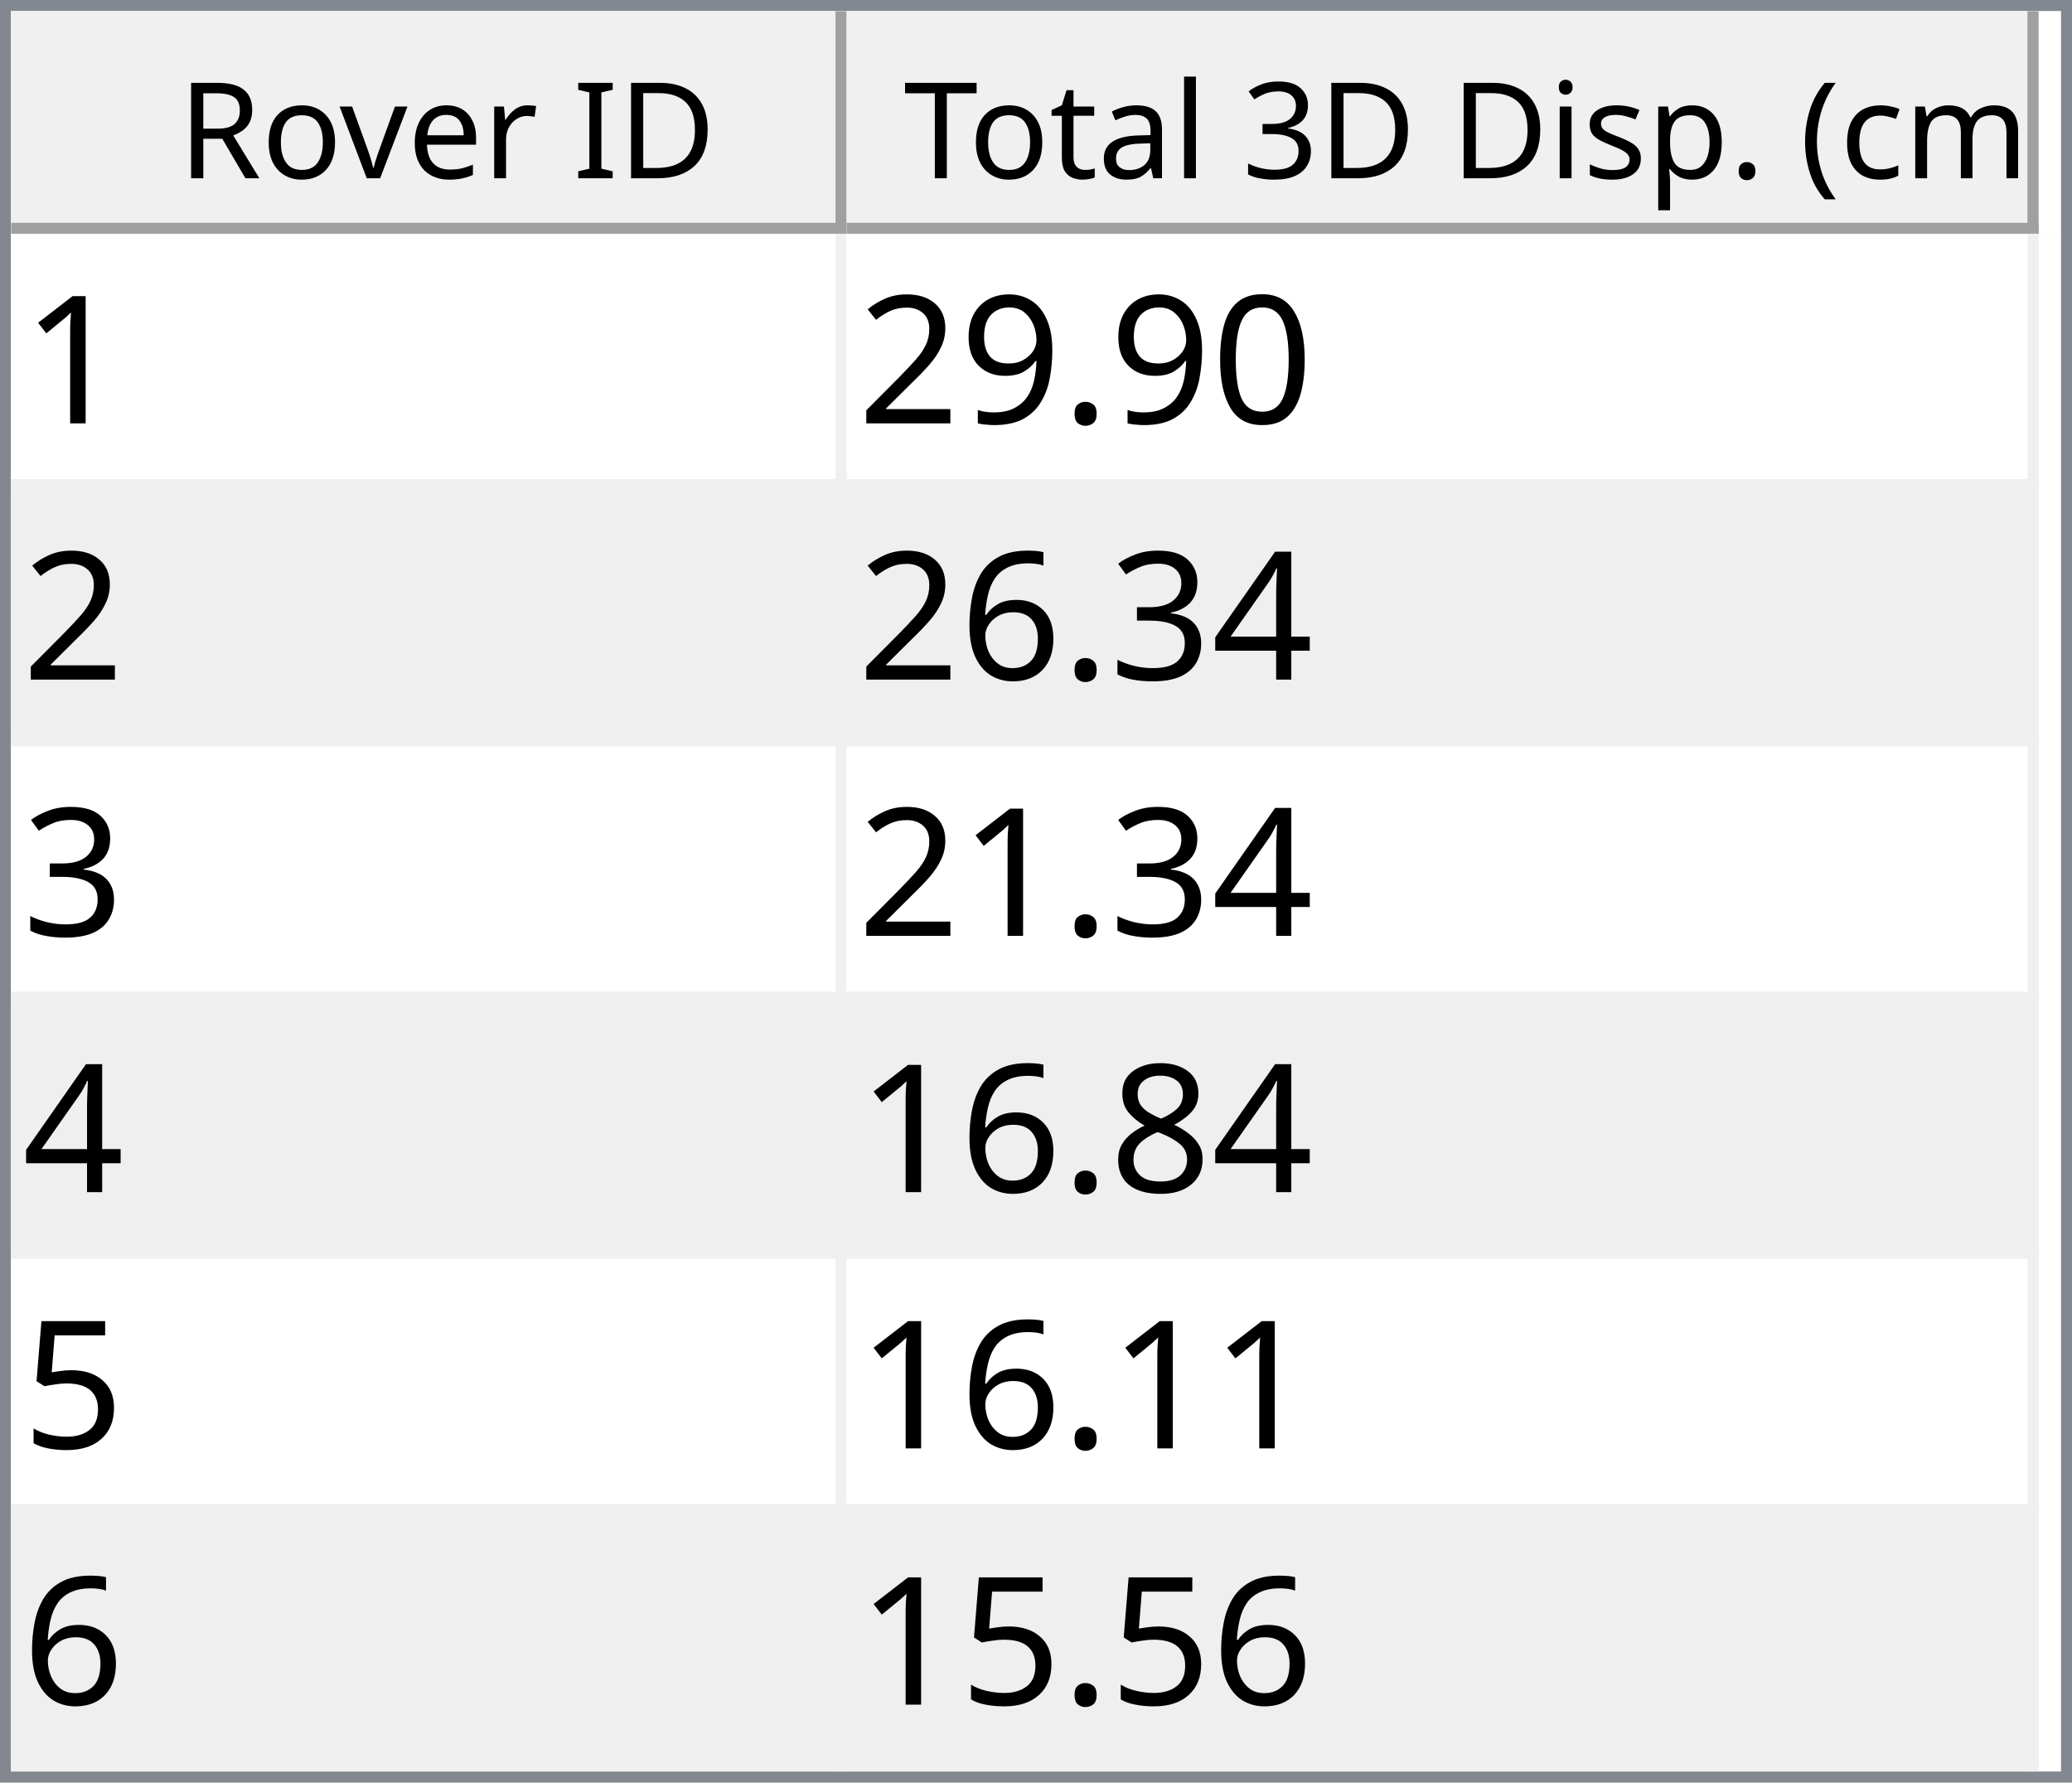
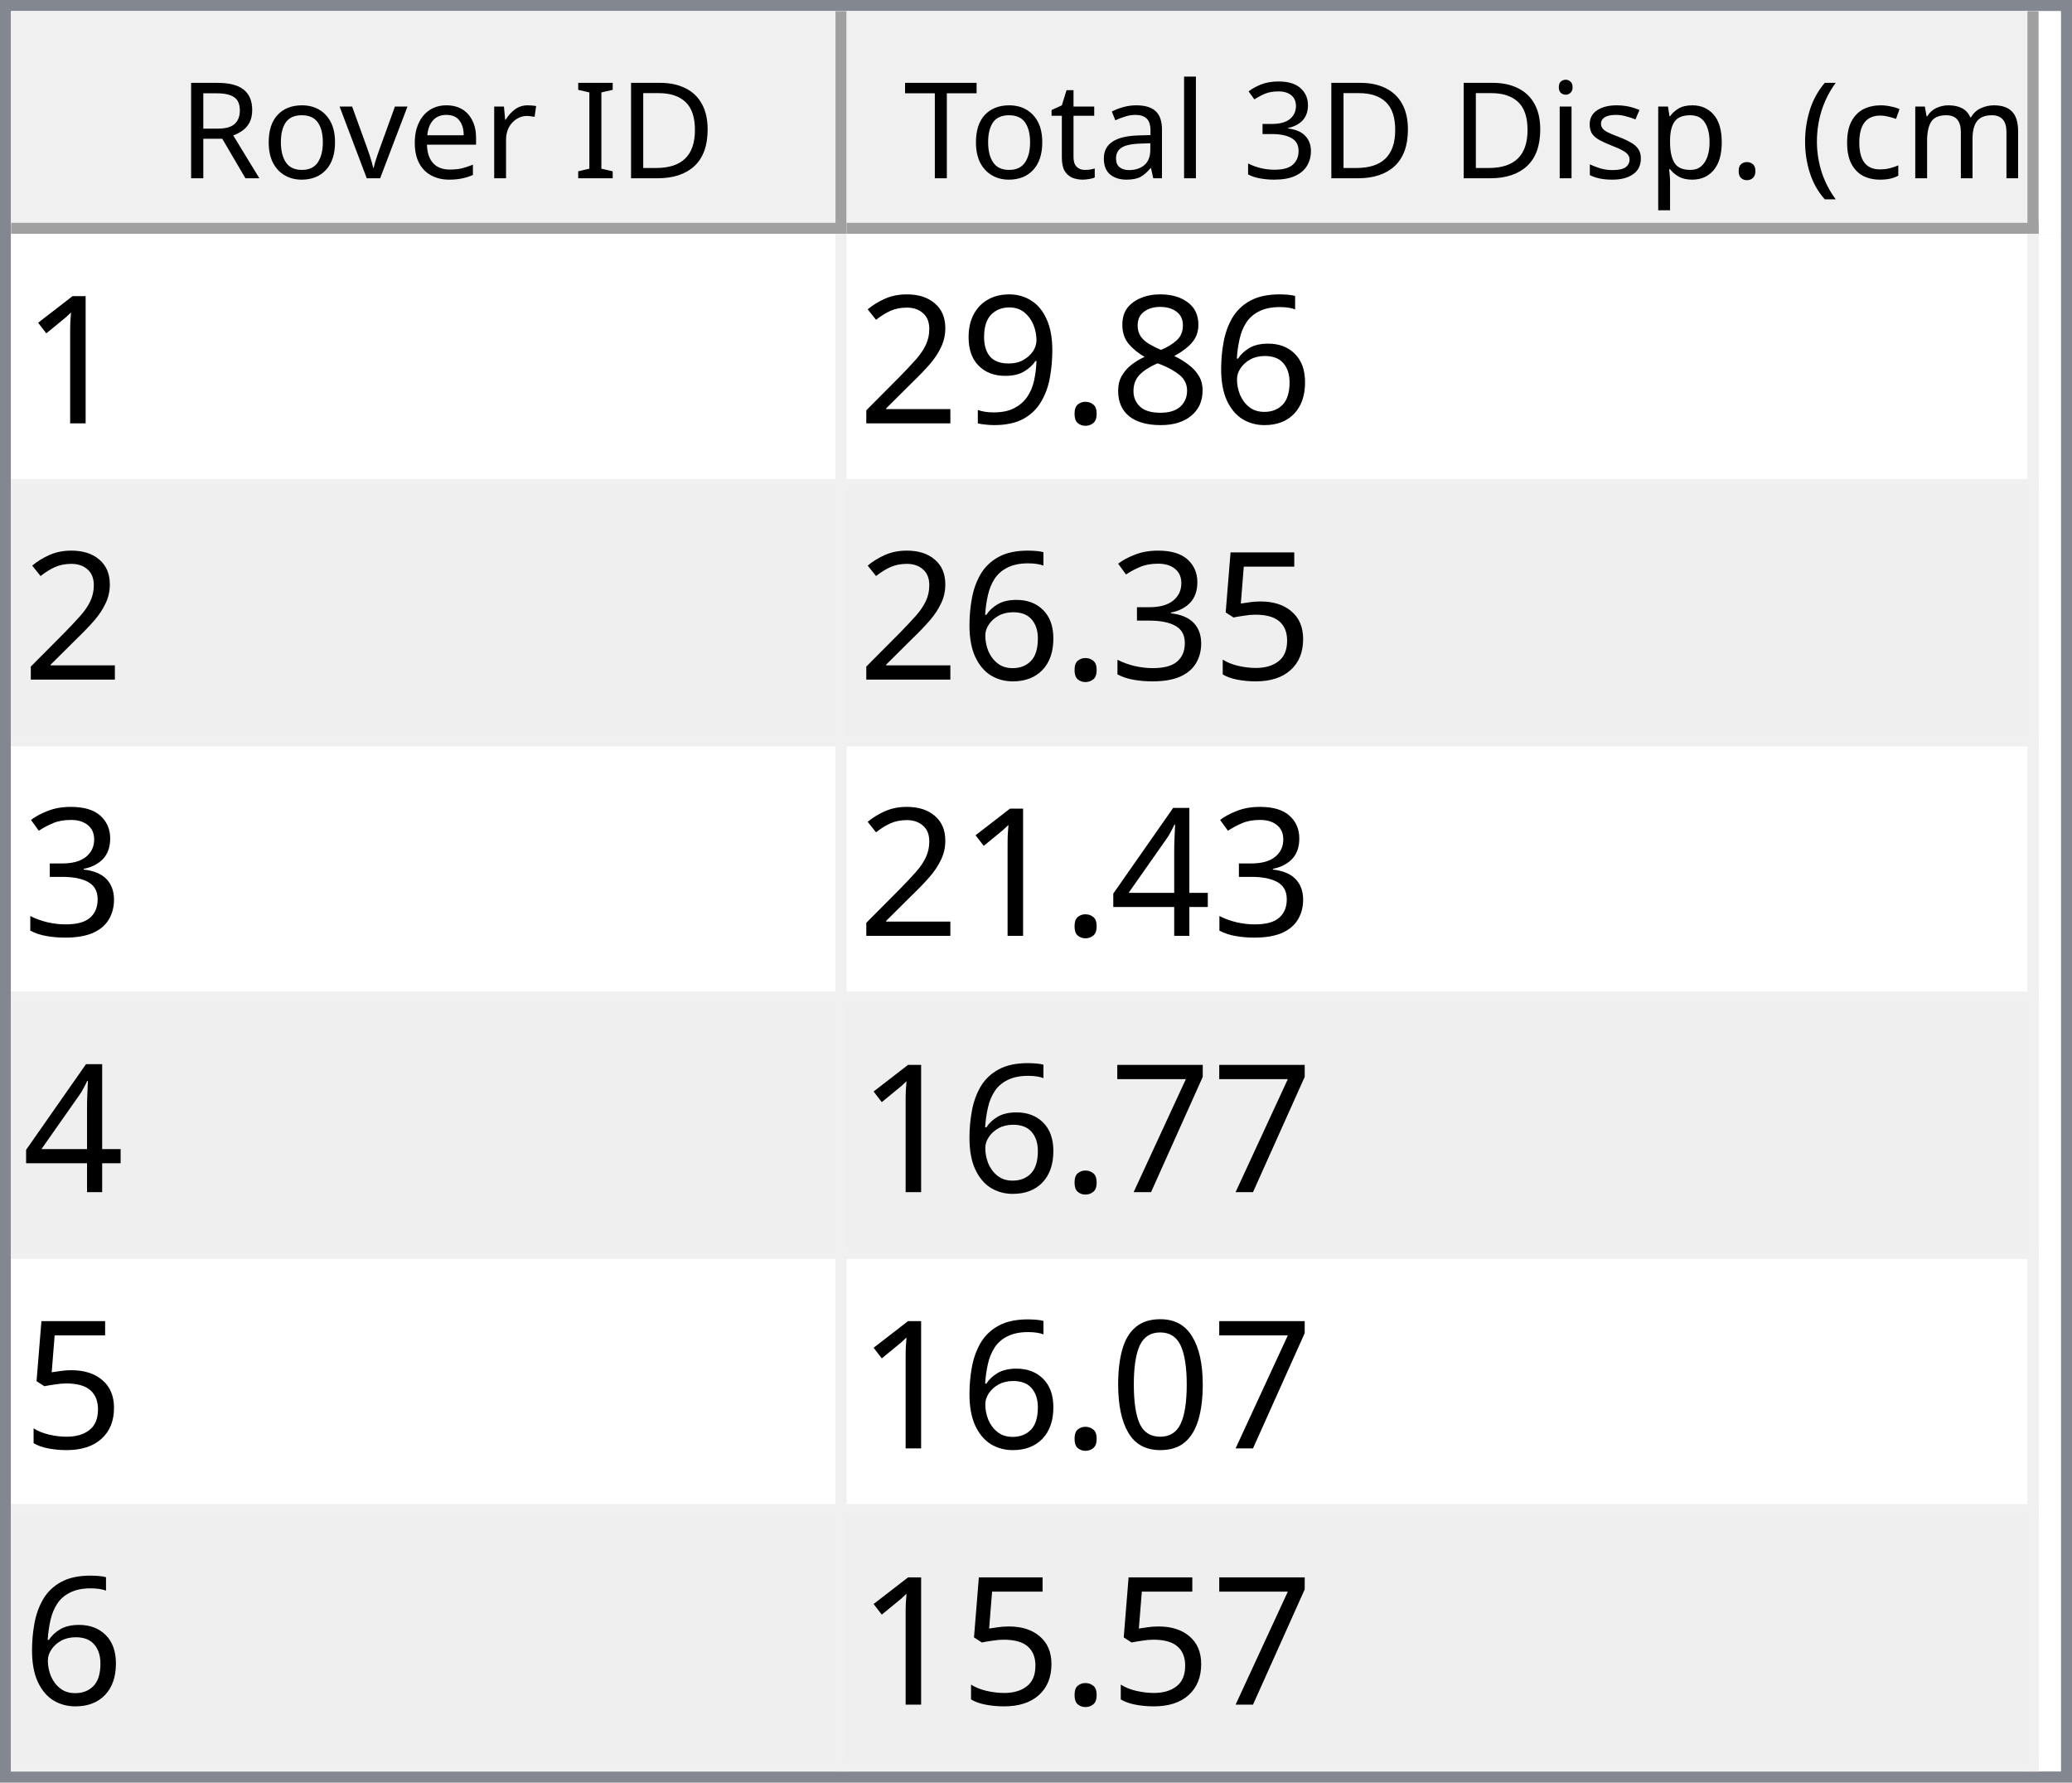
<svg xmlns="http://www.w3.org/2000/svg" style="fill-opacity:1; color-rendering:auto; color-interpolation:auto; text-rendering:auto; stroke:black; stroke-linecap:square; stroke-miterlimit:10; shape-rendering:auto; stroke-opacity:1; fill:black; stroke-dasharray:none; font-weight:normal; stroke-width:1; font-family:'Dialog'; font-style:normal; stroke-linejoin:miter; font-size:12px; stroke-dashoffset:0; image-rendering:auto;" width="186" height="160">
  <defs id="genericDefs" />
  <g>
    <defs id="defs1">
      <clipPath clipPathUnits="userSpaceOnUse" id="clipPath1">
        <path d="M0 0 L186 0 L186 160 L0 160 L0 0 Z" />
      </clipPath>
      <clipPath clipPathUnits="userSpaceOnUse" id="clipPath2">
        <path d="M0 0 L0 160 L186 160 L186 0 Z" />
      </clipPath>
      <clipPath clipPathUnits="userSpaceOnUse" id="clipPath3">
        <path d="M0 0 L0 20 L184 20 L184 0 Z" />
      </clipPath>
      <clipPath clipPathUnits="userSpaceOnUse" id="clipPath4">
        <path d="M0 0 L0 20 L75 20 L75 0 Z" />
      </clipPath>
      <clipPath clipPathUnits="userSpaceOnUse" id="clipPath5">
        <path d="M1 1 L1 19 L74 19 L74 1 Z" />
      </clipPath>
      <clipPath clipPathUnits="userSpaceOnUse" id="clipPath6">
        <path d="M0 0 L0 18 L73 18 L73 0 Z" />
      </clipPath>
      <clipPath clipPathUnits="userSpaceOnUse" id="clipPath7">
        <path d="M-0.5 -0.5 L-0.5 19.5 L74.5 19.5 L74.5 -0.5 Z" />
      </clipPath>
      <clipPath clipPathUnits="userSpaceOnUse" id="clipPath8">
        <path d="M0 0 L0 20 L107 20 L107 0 Z" />
      </clipPath>
      <clipPath clipPathUnits="userSpaceOnUse" id="clipPath9">
        <path d="M1 1 L1 19 L106 19 L106 1 Z" />
      </clipPath>
      <clipPath clipPathUnits="userSpaceOnUse" id="clipPath10">
        <path d="M0 0 L0 18 L105 18 L105 0 Z" />
      </clipPath>
      <clipPath clipPathUnits="userSpaceOnUse" id="clipPath11">
        <path d="M-0.5 -0.5 L-0.5 19.5 L106.5 19.5 L106.5 -0.5 Z" />
      </clipPath>
      <clipPath clipPathUnits="userSpaceOnUse" id="clipPath12">
        <path d="M0 0 L0 138 L184 138 L184 0 Z" />
      </clipPath>
      <clipPath clipPathUnits="userSpaceOnUse" id="clipPath13">
        <path d="M0 0 L0 138 L182 138 L182 0 Z" />
      </clipPath>
      <clipPath clipPathUnits="userSpaceOnUse" id="clipPath14">
        <path d="M-0.5 -0.5 L-0.5 137.5 L181.5 137.5 L181.5 -0.5 Z" />
      </clipPath>
      <clipPath clipPathUnits="userSpaceOnUse" id="clipPath15">
        <path d="M0 0 L0 22 L74 22 L74 0 Z" />
      </clipPath>
      <clipPath clipPathUnits="userSpaceOnUse" id="clipPath16">
        <path d="M0 0 L0 22 L106 22 L106 0 Z" />
      </clipPath>
      <font horiz-adv-x="64.551" id="font1">
        <font-face ascent="107.91" descent="25.098" units-per-em="100" style="font-style:normal; font-family:Segoe UI; font-weight:normal;" />
        <missing-glyph horiz-adv-x="64.551" d="M8.109 0 L8.109 68.266 L56.453 68.266 L56.453 0 L8.109 0 ZM15.328 7.234 L49.219 7.234 L49.219 61.031 L15.328 61.031 L15.328 7.234 Z" />
        <glyph unicode="D" horiz-adv-x="70.117" d="M9.188 0 L9.188 70.016 L28.516 70.016 Q65.531 70.016 65.531 35.891 Q65.531 19.672 55.25 9.836 Q44.969 0 27.734 0 L9.188 0 ZM17.391 62.594 L17.391 7.422 L27.828 7.422 Q41.609 7.422 49.273 14.797 Q56.938 22.172 56.938 35.688 Q56.938 62.594 28.328 62.594 L17.391 62.594 Z" />
        <glyph unicode="I" horiz-adv-x="26.611" d="M17.391 0 L9.188 0 L9.188 70.016 L17.391 70.016 L17.391 0 Z" />
        <glyph unicode=" " horiz-adv-x="27.393" d="" />
        <glyph unicode="r" horiz-adv-x="34.766" d="M34.188 41.891 Q32.078 43.5 28.125 43.5 Q23 43.5 19.555 38.672 Q16.109 33.844 16.109 25.484 L16.109 0 L8.109 0 L8.109 50 L16.109 50 L16.109 39.703 L16.312 39.703 Q18.016 44.969 21.531 47.922 Q25.047 50.875 29.391 50.875 Q32.516 50.875 34.188 50.203 L34.188 41.891 Z" />
        <glyph unicode="e" horiz-adv-x="52.295" d="M48.297 23 L12.984 23 Q13.188 14.656 17.484 10.109 Q21.781 5.562 29.297 5.562 Q37.75 5.562 44.828 11.141 L44.828 3.609 Q38.234 -1.172 27.391 -1.172 Q16.797 -1.172 10.742 5.641 Q4.688 12.453 4.688 24.812 Q4.688 36.469 11.305 43.82 Q17.922 51.172 27.734 51.172 Q37.547 51.172 42.922 44.828 Q48.297 38.484 48.297 27.203 L48.297 23 ZM40.094 29.781 Q40.047 36.719 36.75 40.578 Q33.453 44.438 27.594 44.438 Q21.922 44.438 17.969 40.383 Q14.016 36.328 13.094 29.781 L40.094 29.781 Z" />
        <glyph unicode="v" horiz-adv-x="47.9" d="M47.406 50 L27.484 0 L19.625 0 L0.688 50 L9.469 50 L22.172 13.672 Q23.578 9.672 23.922 6.688 L24.125 6.688 Q24.609 10.453 25.688 13.484 L38.969 50 L47.406 50 Z" />
        <glyph unicode="o" horiz-adv-x="58.594" d="M29 -1.172 Q17.922 -1.172 11.305 5.836 Q4.688 12.844 4.688 24.422 Q4.688 37.016 11.57 44.094 Q18.453 51.172 30.172 51.172 Q41.359 51.172 47.633 44.289 Q53.906 37.406 53.906 25.203 Q53.906 13.234 47.141 6.031 Q40.375 -1.172 29 -1.172 ZM29.594 44.438 Q21.875 44.438 17.383 39.188 Q12.891 33.938 12.891 24.703 Q12.891 15.828 17.43 10.695 Q21.969 5.562 29.594 5.562 Q37.359 5.562 41.531 10.594 Q45.703 15.625 45.703 24.906 Q45.703 34.281 41.531 39.359 Q37.359 44.438 29.594 44.438 Z" />
        <glyph unicode="R" horiz-adv-x="59.814" d="M59.375 0 L49.609 0 L37.891 19.625 Q36.281 22.359 34.766 24.289 Q33.25 26.219 31.664 27.438 Q30.078 28.656 28.25 29.219 Q26.422 29.781 24.125 29.781 L17.391 29.781 L17.391 0 L9.188 0 L9.188 70.016 L30.078 70.016 Q34.672 70.016 38.555 68.867 Q42.438 67.719 45.289 65.375 Q48.141 63.031 49.758 59.547 Q51.375 56.062 51.375 51.375 Q51.375 47.703 50.273 44.656 Q49.172 41.609 47.148 39.211 Q45.125 36.812 42.266 35.133 Q39.406 33.453 35.844 32.516 L35.844 32.328 Q37.594 31.547 38.891 30.547 Q40.188 29.547 41.359 28.18 Q42.531 26.812 43.68 25.078 Q44.828 23.344 46.234 21.047 L59.375 0 ZM17.391 62.594 L17.391 37.203 L28.516 37.203 Q31.594 37.203 34.203 38.133 Q36.812 39.062 38.719 40.797 Q40.625 42.531 41.703 45.047 Q42.781 47.562 42.781 50.688 Q42.781 56.297 39.141 59.445 Q35.5 62.594 28.609 62.594 L17.391 62.594 Z" />
        <glyph unicode=")" horiz-adv-x="30.176" d="M8.297 -15.922 L1.172 -15.922 Q16.406 2.344 16.406 26.812 Q16.406 51.469 1.078 70.016 L8.297 70.016 Q23.531 52.156 23.531 26.703 Q23.531 1.375 8.297 -15.922 Z" />
        <glyph unicode="m" horiz-adv-x="86.133" d="M79.109 0 L71.094 0 L71.094 28.719 Q71.094 37.016 68.531 40.727 Q65.969 44.438 59.906 44.438 Q54.781 44.438 51.195 39.75 Q47.609 35.062 47.609 28.516 L47.609 0 L39.594 0 L39.594 29.688 Q39.594 44.438 28.219 44.438 Q22.953 44.438 19.531 40.016 Q16.109 35.594 16.109 28.516 L16.109 0 L8.109 0 L8.109 50 L16.109 50 L16.109 42.094 L16.312 42.094 Q21.625 51.172 31.844 51.172 Q36.969 51.172 40.773 48.312 Q44.578 45.453 46 40.828 Q51.562 51.172 62.594 51.172 Q79.109 51.172 79.109 30.812 L79.109 0 Z" />
        <glyph unicode="c" horiz-adv-x="46.191" d="M42.188 2.297 Q36.422 -1.172 28.516 -1.172 Q17.828 -1.172 11.258 5.789 Q4.688 12.75 4.688 23.828 Q4.688 36.188 11.766 43.68 Q18.844 51.172 30.672 51.172 Q37.25 51.172 42.281 48.734 L42.281 40.531 Q36.719 44.438 30.375 44.438 Q22.703 44.438 17.797 38.945 Q12.891 33.453 12.891 24.516 Q12.891 15.719 17.508 10.641 Q22.125 5.562 29.891 5.562 Q36.422 5.562 42.188 9.906 L42.188 2.297 Z" />
        <glyph unicode="(" horiz-adv-x="30.176" d="M29.109 -15.922 L21.969 -15.922 Q6.844 1.375 6.844 26.703 Q6.844 52.156 21.969 70.016 L29.203 70.016 Q13.875 51.469 13.875 26.812 Q13.875 2.344 29.109 -15.922 Z" />
        <glyph unicode="." horiz-adv-x="21.68" d="M10.891 -1.078 Q8.641 -1.078 7.055 0.539 Q5.469 2.156 5.469 4.391 Q5.469 6.641 7.055 8.273 Q8.641 9.906 10.891 9.906 Q13.188 9.906 14.797 8.273 Q16.406 6.641 16.406 4.391 Q16.406 2.156 14.797 0.539 Q13.188 -1.078 10.891 -1.078 Z" />
        <glyph unicode="p" horiz-adv-x="58.789" d="M16.312 7.234 L16.109 7.234 L16.109 -23 L8.109 -23 L8.109 50 L16.109 50 L16.109 41.219 L16.312 41.219 Q22.219 51.172 33.594 51.172 Q43.266 51.172 48.688 44.461 Q54.109 37.75 54.109 26.469 Q54.109 13.922 48 6.375 Q41.891 -1.172 31.297 -1.172 Q21.578 -1.172 16.312 7.234 ZM16.109 27.391 L16.109 20.406 Q16.109 14.203 20.141 9.883 Q24.172 5.562 30.375 5.562 Q37.641 5.562 41.773 11.133 Q45.906 16.703 45.906 26.609 Q45.906 34.969 42.047 39.703 Q38.188 44.438 31.594 44.438 Q24.609 44.438 20.359 39.578 Q16.109 34.719 16.109 27.391 Z" />
        <glyph unicode="s" horiz-adv-x="42.432" d="M5.078 1.812 L5.078 10.406 Q11.625 5.562 19.484 5.562 Q30.031 5.562 30.031 12.594 Q30.031 14.594 29.125 15.992 Q28.219 17.391 26.68 18.461 Q25.141 19.531 23.07 20.383 Q21 21.234 18.609 22.172 Q15.281 23.484 12.766 24.828 Q10.25 26.172 8.57 27.859 Q6.891 29.547 6.031 31.695 Q5.172 33.844 5.172 36.719 Q5.172 40.234 6.789 42.945 Q8.406 45.656 11.086 47.484 Q13.766 49.312 17.211 50.242 Q20.656 51.172 24.312 51.172 Q30.812 51.172 35.938 48.922 L35.938 40.828 Q30.422 44.438 23.25 44.438 Q21 44.438 19.195 43.922 Q17.391 43.406 16.094 42.477 Q14.797 41.547 14.086 40.258 Q13.375 38.969 13.375 37.406 Q13.375 35.453 14.086 34.133 Q14.797 32.812 16.164 31.789 Q17.531 30.766 19.484 29.938 Q21.438 29.109 23.922 28.125 Q27.25 26.859 29.883 25.516 Q32.516 24.172 34.375 22.484 Q36.234 20.797 37.234 18.602 Q38.234 16.406 38.234 13.375 Q38.234 9.672 36.602 6.938 Q34.969 4.203 32.234 2.398 Q29.5 0.594 25.93 -0.289 Q22.359 -1.172 18.453 -1.172 Q10.75 -1.172 5.078 1.812 Z" />
        <glyph unicode="i" horiz-adv-x="24.219" d="M12.203 62.703 Q10.062 62.703 8.547 64.164 Q7.031 65.625 7.031 67.875 Q7.031 70.125 8.547 71.609 Q10.062 73.094 12.203 73.094 Q14.406 73.094 15.945 71.609 Q17.484 70.125 17.484 67.875 Q17.484 65.719 15.945 64.211 Q14.406 62.703 12.203 62.703 ZM16.109 0 L8.109 0 L8.109 50 L16.109 50 L16.109 0 Z" />
        <glyph unicode="3" horiz-adv-x="53.906" d="M46.531 19.828 Q46.531 15.094 44.75 11.211 Q42.969 7.328 39.719 4.57 Q36.469 1.812 31.93 0.297 Q27.391 -1.219 21.922 -1.219 Q11.922 -1.219 6 2.594 L6 11.188 Q13.094 5.609 22.219 5.609 Q25.875 5.609 28.828 6.539 Q31.781 7.469 33.906 9.227 Q36.031 10.984 37.18 13.477 Q38.328 15.969 38.328 19.094 Q38.328 32.812 18.797 32.812 L12.984 32.812 L12.984 39.594 L18.5 39.594 Q35.797 39.594 35.797 52.484 Q35.797 64.406 22.609 64.406 Q15.188 64.406 8.688 59.422 L8.688 67.188 Q15.375 71.188 24.609 71.188 Q29 71.188 32.57 69.969 Q36.141 68.75 38.68 66.555 Q41.219 64.359 42.609 61.281 Q44 58.203 44 54.5 Q44 40.672 30.031 36.719 L30.031 36.531 Q33.594 36.141 36.625 34.797 Q39.656 33.453 41.852 31.305 Q44.047 29.156 45.289 26.25 Q46.531 23.344 46.531 19.828 Z" />
        <glyph unicode="l" horiz-adv-x="24.219" d="M16.109 0 L8.109 0 L8.109 74.031 L16.109 74.031 L16.109 0 Z" />
        <glyph unicode="a" horiz-adv-x="50.879" d="M43.891 0 L35.891 0 L35.891 7.812 L35.688 7.812 Q30.469 -1.172 20.312 -1.172 Q12.844 -1.172 8.617 2.781 Q4.391 6.734 4.391 13.281 Q4.391 27.297 20.906 29.594 L35.891 31.688 Q35.891 44.438 25.594 44.438 Q16.547 44.438 9.281 38.281 L9.281 46.484 Q16.656 51.172 26.266 51.172 Q43.891 51.172 43.891 32.516 L43.891 0 ZM35.891 25.297 L23.828 23.641 Q18.266 22.859 15.43 20.875 Q12.594 18.891 12.594 13.875 Q12.594 10.203 15.211 7.883 Q17.828 5.562 22.172 5.562 Q28.125 5.562 32.008 9.742 Q35.891 13.922 35.891 20.312 L35.891 25.297 Z" />
        <glyph unicode="t" horiz-adv-x="33.887" d="M31.297 0.484 Q28.469 -1.078 23.828 -1.078 Q10.688 -1.078 10.688 13.578 L10.688 43.172 L2.094 43.172 L2.094 50 L10.688 50 L10.688 62.203 L18.703 64.797 L18.703 50 L31.297 50 L31.297 43.172 L18.703 43.172 L18.703 14.984 Q18.703 9.969 20.414 7.82 Q22.125 5.672 26.078 5.672 Q29.109 5.672 31.297 7.328 L31.297 0.484 Z" />
        <glyph unicode="T" horiz-adv-x="52.393" d="M50.594 62.594 L30.375 62.594 L30.375 0 L22.172 0 L22.172 62.594 L2 62.594 L2 70.016 L50.594 70.016 L50.594 62.594 Z" />
      </font>
      <font horiz-adv-x="75.0" id="font2">
        <font-face ascent="100.537" descent="21.973" units-per-em="100" style="font-style:normal; font-family:sans-serif; font-weight:normal;" />
        <missing-glyph horiz-adv-x="75.0" d="M12.5 0 L12.5 62.5 L62.5 62.5 L62.5 0 L12.5 0 ZM14.062 1.562 L60.938 1.562 L60.938 60.938 L14.062 60.938 L14.062 1.562 Z" />
        <glyph unicode="1" horiz-adv-x="55.615" d="M37.25 0 L28.469 0 L28.469 56 Q25.297 52.984 20.141 49.953 Q14.984 46.922 10.891 45.406 L10.891 53.906 Q18.266 57.375 23.781 62.305 Q29.297 67.234 31.594 71.875 L37.25 71.875 L37.25 0 Z" />
-         <glyph unicode="0" horiz-adv-x="55.615" d="M4.156 35.297 Q4.156 48 6.766 55.742 Q9.375 63.484 14.523 67.68 Q19.672 71.875 27.484 71.875 Q33.25 71.875 37.594 69.555 Q41.938 67.234 44.773 62.867 Q47.609 58.5 49.219 52.227 Q50.828 45.953 50.828 35.297 Q50.828 22.703 48.242 14.969 Q45.656 7.234 40.508 3.008 Q35.359 -1.219 27.484 -1.219 Q17.141 -1.219 11.234 6.203 Q4.156 15.141 4.156 35.297 ZM13.188 35.297 Q13.188 17.672 17.312 11.836 Q21.438 6 27.484 6 Q33.547 6 37.672 11.859 Q41.797 17.719 41.797 35.297 Q41.797 52.984 37.672 58.789 Q33.547 64.594 27.391 64.594 Q21.344 64.594 17.719 59.469 Q13.188 52.938 13.188 35.297 Z" />
+         <glyph unicode="6" horiz-adv-x="55.615" d="M49.75 54.047 L41.016 53.375 Q39.844 58.547 37.703 60.891 Q34.125 64.656 28.906 64.656 Q24.703 64.656 21.531 62.312 Q17.391 59.281 14.992 53.469 Q12.594 47.656 12.5 36.922 Q15.672 41.75 20.266 44.094 Q24.859 46.438 29.891 46.438 Q38.672 46.438 44.852 39.969 Q51.031 33.5 51.031 23.25 Q51.031 16.5 48.125 10.719 Q45.219 4.938 40.141 1.859 Q35.062 -1.219 28.609 -1.219 Q17.625 -1.219 10.695 6.859 Q3.766 14.938 3.766 33.5 Q3.766 54.25 11.422 63.672 Q18.109 71.875 29.438 71.875 Q37.891 71.875 43.289 67.141 Q48.688 62.406 49.75 54.047 ZM13.875 23.188 Q13.875 18.656 15.797 14.508 Q17.719 10.359 21.188 8.18 Q24.656 6 28.469 6 Q34.031 6 38.039 10.492 Q42.047 14.984 42.047 22.703 Q42.047 30.125 38.086 34.398 Q34.125 38.672 28.125 38.672 Q22.172 38.672 18.023 34.398 Q13.875 30.125 13.875 23.188 Z" />
+         <glyph unicode="8" horiz-adv-x="55.615" d="M17.672 38.812 Q12.203 40.828 9.57 44.539 Q6.938 48.25 6.938 53.422 Q6.938 61.234 12.555 66.555 Q18.172 71.875 27.484 71.875 Q36.859 71.875 42.578 66.43 Q48.297 60.984 48.297 53.172 Q48.297 48.188 45.68 44.508 Q43.062 40.828 37.75 38.812 Q44.344 36.672 47.781 31.883 Q51.219 27.094 51.219 20.453 Q51.219 11.281 44.727 5.031 Q38.234 -1.219 27.641 -1.219 Q17.047 -1.219 10.547 5.055 Q4.047 11.328 4.047 20.703 Q4.047 27.688 7.594 32.398 Q11.141 37.109 17.672 38.812 ZM15.922 53.719 Q15.922 48.641 19.195 45.414 Q22.469 42.188 27.688 42.188 Q32.766 42.188 36.016 45.383 Q39.266 48.578 39.266 53.219 Q39.266 58.062 35.914 61.359 Q32.562 64.656 27.594 64.656 Q22.562 64.656 19.242 61.43 Q15.922 58.203 15.922 53.719 ZM13.094 20.656 Q13.094 16.891 14.875 13.375 Q16.656 9.859 20.172 7.93 Q23.688 6 27.734 6 Q34.031 6 38.133 10.055 Q42.234 14.109 42.234 20.359 Q42.234 26.703 38.016 30.859 Q33.797 35.016 27.438 35.016 Q21.234 35.016 17.164 30.914 Q13.094 26.812 13.094 20.656 Z" />
        <glyph unicode="." horiz-adv-x="27.783" d="M9.078 0 L9.078 10.016 L19.094 10.016 L19.094 0 L9.078 0 Z" />
        <glyph unicode="9" horiz-adv-x="55.615" d="M5.469 16.547 L13.922 17.328 Q14.984 11.375 18.016 8.688 Q21.047 6 25.781 6 Q29.828 6 32.883 7.859 Q35.938 9.719 37.891 12.82 Q39.844 15.922 41.164 21.195 Q42.484 26.469 42.484 31.938 Q42.484 32.516 42.438 33.688 Q39.797 29.5 35.234 26.883 Q30.672 24.266 25.344 24.266 Q16.453 24.266 10.305 30.711 Q4.156 37.156 4.156 47.703 Q4.156 58.594 10.578 65.234 Q17 71.875 26.656 71.875 Q33.641 71.875 39.43 68.117 Q45.219 64.359 48.219 57.398 Q51.219 50.438 51.219 37.25 Q51.219 23.531 48.242 15.406 Q45.266 7.281 39.383 3.031 Q33.5 -1.219 25.594 -1.219 Q17.188 -1.219 11.867 3.445 Q6.547 8.109 5.469 16.547 ZM41.453 48.141 Q41.453 55.719 37.43 60.156 Q33.406 64.594 27.734 64.594 Q21.875 64.594 17.531 59.812 Q13.188 55.031 13.188 47.406 Q13.188 40.578 17.312 36.305 Q21.438 32.031 27.484 32.031 Q33.594 32.031 37.523 36.305 Q41.453 40.578 41.453 48.141 Z" />
        <glyph unicode="2" horiz-adv-x="55.615" d="M50.344 8.453 L50.344 0 L3.031 0 Q2.938 3.172 4.047 6.109 Q5.859 10.938 9.836 15.625 Q13.812 20.312 21.344 26.469 Q33.016 36.031 37.117 41.625 Q41.219 47.219 41.219 52.203 Q41.219 57.422 37.477 61.008 Q33.734 64.594 27.734 64.594 Q21.391 64.594 17.578 60.789 Q13.766 56.984 13.719 50.25 L4.688 51.172 Q5.609 61.281 11.664 66.578 Q17.719 71.875 27.938 71.875 Q38.234 71.875 44.242 66.164 Q50.25 60.453 50.25 52 Q50.25 47.703 48.492 43.555 Q46.734 39.406 42.656 34.812 Q38.578 30.219 29.109 22.219 Q21.188 15.578 18.945 13.211 Q16.703 10.844 15.234 8.453 L50.344 8.453 Z" />
+         <glyph unicode="5" horiz-adv-x="55.615" d="M4.156 18.75 L13.375 19.531 Q14.406 12.797 18.141 9.398 Q21.875 6 27.156 6 Q33.5 6 37.891 10.789 Q42.281 15.578 42.281 23.484 Q42.281 31 38.062 35.352 Q33.844 39.703 27 39.703 Q22.75 39.703 19.336 37.773 Q15.922 35.844 13.969 32.766 L5.719 33.844 L12.641 70.609 L48.25 70.609 L48.25 62.203 L19.672 62.203 L15.828 42.969 Q22.266 47.469 29.344 47.469 Q38.719 47.469 45.164 40.969 Q51.609 34.469 51.609 24.266 Q51.609 14.547 45.953 7.469 Q39.062 -1.219 27.156 -1.219 Q17.391 -1.219 11.211 4.25 Q5.031 9.719 4.156 18.75 Z" />
+         <glyph unicode="3" horiz-adv-x="55.615" d="M4.203 18.891 L12.984 20.062 Q14.5 12.594 18.141 9.297 Q21.781 6 27 6 Q33.203 6 37.477 10.297 Q41.75 14.594 41.75 20.953 Q41.75 27 37.797 30.93 Q33.844 34.859 27.734 34.859 Q25.25 34.859 21.531 33.891 L22.516 41.609 Q23.391 41.5 23.922 41.5 Q29.547 41.5 34.039 44.43 Q38.531 47.359 38.531 53.469 Q38.531 58.297 35.258 61.477 Q31.984 64.656 26.812 64.656 Q21.688 64.656 18.266 61.43 Q14.844 58.203 13.875 51.766 L5.078 53.328 Q6.688 62.156 12.398 67.016 Q18.109 71.875 26.609 71.875 Q32.469 71.875 37.398 69.359 Q42.328 66.844 44.945 62.5 Q47.562 58.156 47.562 53.266 Q47.562 48.641 45.07 44.828 Q42.578 41.016 37.703 38.766 Q44.047 37.312 47.562 32.695 Q51.078 28.078 51.078 21.141 Q51.078 11.766 44.242 5.25 Q37.406 -1.266 26.953 -1.266 Q17.531 -1.266 11.305 4.352 Q5.078 9.969 4.203 18.891 Z" />
        <glyph unicode="4" horiz-adv-x="55.615" d="M32.328 0 L32.328 17.141 L1.266 17.141 L1.266 25.203 L33.938 71.578 L41.109 71.578 L41.109 25.203 L50.781 25.203 L50.781 17.141 L41.109 17.141 L41.109 0 L32.328 0 ZM32.328 25.203 L32.328 57.469 L9.906 25.203 L32.328 25.203 Z" />
-         <glyph unicode="3" horiz-adv-x="55.615" d="M4.203 18.891 L12.984 20.062 Q14.5 12.594 18.141 9.297 Q21.781 6 27 6 Q33.203 6 37.477 10.297 Q41.75 14.594 41.75 20.953 Q41.75 27 37.797 30.93 Q33.844 34.859 27.734 34.859 Q25.25 34.859 21.531 33.891 L22.516 41.609 Q23.391 41.5 23.922 41.5 Q29.547 41.5 34.039 44.43 Q38.531 47.359 38.531 53.469 Q38.531 58.297 35.258 61.477 Q31.984 64.656 26.812 64.656 Q21.688 64.656 18.266 61.43 Q14.844 58.203 13.875 51.766 L5.078 53.328 Q6.688 62.156 12.398 67.016 Q18.109 71.875 26.609 71.875 Q32.469 71.875 37.398 69.359 Q42.328 66.844 44.945 62.5 Q47.562 58.156 47.562 53.266 Q47.562 48.641 45.07 44.828 Q42.578 41.016 37.703 38.766 Q44.047 37.312 47.562 32.695 Q51.078 28.078 51.078 21.141 Q51.078 11.766 44.242 5.25 Q37.406 -1.266 26.953 -1.266 Q17.531 -1.266 11.305 4.352 Q5.078 9.969 4.203 18.891 Z" />
-         <glyph unicode="6" horiz-adv-x="55.615" d="M49.75 54.047 L41.016 53.375 Q39.844 58.547 37.703 60.891 Q34.125 64.656 28.906 64.656 Q24.703 64.656 21.531 62.312 Q17.391 59.281 14.992 53.469 Q12.594 47.656 12.5 36.922 Q15.672 41.75 20.266 44.094 Q24.859 46.438 29.891 46.438 Q38.672 46.438 44.852 39.969 Q51.031 33.5 51.031 23.25 Q51.031 16.5 48.125 10.719 Q45.219 4.938 40.141 1.859 Q35.062 -1.219 28.609 -1.219 Q17.625 -1.219 10.695 6.859 Q3.766 14.938 3.766 33.5 Q3.766 54.25 11.422 63.672 Q18.109 71.875 29.438 71.875 Q37.891 71.875 43.289 67.141 Q48.688 62.406 49.75 54.047 ZM13.875 23.188 Q13.875 18.656 15.797 14.508 Q17.719 10.359 21.188 8.18 Q24.656 6 28.469 6 Q34.031 6 38.039 10.492 Q42.047 14.984 42.047 22.703 Q42.047 30.125 38.086 34.398 Q34.125 38.672 28.125 38.672 Q22.172 38.672 18.023 34.398 Q13.875 30.125 13.875 23.188 Z" />
-         <glyph unicode="8" horiz-adv-x="55.615" d="M17.672 38.812 Q12.203 40.828 9.57 44.539 Q6.938 48.25 6.938 53.422 Q6.938 61.234 12.555 66.555 Q18.172 71.875 27.484 71.875 Q36.859 71.875 42.578 66.43 Q48.297 60.984 48.297 53.172 Q48.297 48.188 45.68 44.508 Q43.062 40.828 37.75 38.812 Q44.344 36.672 47.781 31.883 Q51.219 27.094 51.219 20.453 Q51.219 11.281 44.727 5.031 Q38.234 -1.219 27.641 -1.219 Q17.047 -1.219 10.547 5.055 Q4.047 11.328 4.047 20.703 Q4.047 27.688 7.594 32.398 Q11.141 37.109 17.672 38.812 ZM15.922 53.719 Q15.922 48.641 19.195 45.414 Q22.469 42.188 27.688 42.188 Q32.766 42.188 36.016 45.383 Q39.266 48.578 39.266 53.219 Q39.266 58.062 35.914 61.359 Q32.562 64.656 27.594 64.656 Q22.562 64.656 19.242 61.43 Q15.922 58.203 15.922 53.719 ZM13.094 20.656 Q13.094 16.891 14.875 13.375 Q16.656 9.859 20.172 7.93 Q23.688 6 27.734 6 Q34.031 6 38.133 10.055 Q42.234 14.109 42.234 20.359 Q42.234 26.703 38.016 30.859 Q33.797 35.016 27.438 35.016 Q21.234 35.016 17.164 30.914 Q13.094 26.812 13.094 20.656 Z" />
-         <glyph unicode="5" horiz-adv-x="55.615" d="M4.156 18.75 L13.375 19.531 Q14.406 12.797 18.141 9.398 Q21.875 6 27.156 6 Q33.5 6 37.891 10.789 Q42.281 15.578 42.281 23.484 Q42.281 31 38.062 35.352 Q33.844 39.703 27 39.703 Q22.75 39.703 19.336 37.773 Q15.922 35.844 13.969 32.766 L5.719 33.844 L12.641 70.609 L48.25 70.609 L48.25 62.203 L19.672 62.203 L15.828 42.969 Q22.266 47.469 29.344 47.469 Q38.719 47.469 45.164 40.969 Q51.609 34.469 51.609 24.266 Q51.609 14.547 45.953 7.469 Q39.062 -1.219 27.156 -1.219 Q17.391 -1.219 11.211 4.25 Q5.031 9.719 4.156 18.75 Z" />
+         <glyph unicode="7" horiz-adv-x="55.615" d="M4.734 62.203 L4.734 70.656 L51.078 70.656 L51.078 63.812 Q44.234 56.547 37.523 44.484 Q30.812 32.422 27.156 19.672 Q24.516 10.688 23.781 0 L14.75 0 Q14.891 8.453 18.062 20.414 Q21.234 32.375 27.172 43.484 Q33.109 54.594 39.797 62.203 L4.734 62.203 Z" />
+         <glyph unicode="0" horiz-adv-x="55.615" d="M4.156 35.297 Q4.156 48 6.766 55.742 Q9.375 63.484 14.523 67.68 Q19.672 71.875 27.484 71.875 Q33.25 71.875 37.594 69.555 Q41.938 67.234 44.773 62.867 Q47.609 58.5 49.219 52.227 Q50.828 45.953 50.828 35.297 Q50.828 22.703 48.242 14.969 Q45.656 7.234 40.508 3.008 Q35.359 -1.219 27.484 -1.219 Q17.141 -1.219 11.234 6.203 Q4.156 15.141 4.156 35.297 ZM13.188 35.297 Q13.188 17.672 17.312 11.836 Q21.438 6 27.484 6 Q33.547 6 37.672 11.859 Q41.797 17.719 41.797 35.297 Q41.797 52.984 37.672 58.789 Q33.547 64.594 27.391 64.594 Q21.344 64.594 17.719 59.469 Q13.188 52.938 13.188 35.297 Z" />
      </font>
    </defs>
    <g style="fill:white; stroke:white;">
      <rect x="0" y="0" width="186" style="clip-path:url(#clipPath1); stroke:none;" height="160" />
    </g>
    <g style="fill:white; text-rendering:optimizeSpeed; color-rendering:optimizeSpeed; image-rendering:optimizeSpeed; shape-rendering:crispEdges; stroke:white; color-interpolation:sRGB;">
      <rect x="0" width="186" height="160" y="0" style="stroke:none;" />
      <path style="stroke:none;" d="M0 160 L186 160 L186 0 L0 0 Z" />
    </g>
    <g style="fill:rgb(240,240,240); font-family:'Segoe UI'; stroke:rgb(240,240,240);">
      <rect x="0" y="0" width="186" style="clip-path:url(#clipPath2); stroke:none;" height="160" />
    </g>
    <g style="fill:rgb(130,135,144); font-family:'Segoe UI'; stroke:rgb(130,135,144);">
      <path d="M0 0 L186 0 L186 160 L0 160 L0 0 ZM1 1 L185 1 L185 159 L1 159 L1 1 Z" style="fill-rule:evenodd; clip-path:url(#clipPath2); stroke:none;" />
    </g>
    <g style="fill:white; font-family:'Segoe UI'; stroke:white;" transform="translate(1,1)">
      <rect x="0" y="0" width="184" style="clip-path:url(#clipPath3); stroke:none;" height="20" />
    </g>
    <g style="fill:rgb(240,240,240); font-family:'Segoe UI'; stroke:rgb(240,240,240);" transform="translate(1,1)">
      <rect x="0" y="0" width="75" style="clip-path:url(#clipPath4); stroke:none;" height="20" />
    </g>
    <g style="font-family:'Segoe UI';" transform="translate(2,2)">
      <text x="14" xml:space="preserve" y="14" style="clip-path:url(#clipPath6); stroke:none;">Rover ID</text>
    </g>
    <g style="fill:rgb(160,160,160); font-family:'Segoe UI'; stroke:rgb(160,160,160); stroke-linejoin:bevel;" transform="translate(1.5,1.5)">
      <line x1="74" x2="74" y1="0" style="fill:none; clip-path:url(#clipPath7);" y2="19" />
    </g>
    <g style="fill:rgb(160,160,160); font-family:'Segoe UI'; stroke:rgb(160,160,160); stroke-linejoin:bevel;" transform="matrix(1,0,0,1,1,1) translate(0.5,0.5)">
      <line x1="0" x2="74" y1="19" style="fill:none; clip-path:url(#clipPath7);" y2="19" />
    </g>
    <g style="fill:rgb(240,240,240); font-family:'Segoe UI'; stroke:rgb(240,240,240);" transform="translate(76,1)">
      <rect x="0" y="0" width="107" style="clip-path:url(#clipPath8); stroke:none;" height="20" />
    </g>
    <g style="font-family:'Segoe UI';" transform="translate(77,2)">
      <text x="1" xml:space="preserve" y="14" style="clip-path:url(#clipPath10); stroke:none;"> Total 3D Disp. (cm)</text>
    </g>
    <g style="fill:rgb(160,160,160); font-family:'Segoe UI'; stroke:rgb(160,160,160); stroke-linejoin:bevel;" transform="translate(76.5,1.5)">
      <line x1="106" x2="106" y1="0" style="fill:none; clip-path:url(#clipPath11);" y2="19" />
    </g>
    <g style="fill:rgb(160,160,160); font-family:'Segoe UI'; stroke:rgb(160,160,160); stroke-linejoin:bevel;" transform="matrix(1,0,0,1,76,1) translate(0.5,0.5)">
      <line x1="0" x2="106" y1="19" style="fill:none; clip-path:url(#clipPath11);" y2="19" />
    </g>
    <g style="fill:white; font-family:'Segoe UI'; stroke:white;" transform="translate(1,21)">
      <rect x="0" y="0" width="184" style="clip-path:url(#clipPath12); stroke:none;" height="138" />
    </g>
    <g style="fill:rgb(240,240,240); font-size:16px; font-family:sans-serif; stroke:rgb(240,240,240);" transform="translate(1,21)">
      <rect x="0" y="0" width="182" style="clip-path:url(#clipPath13); stroke:none;" height="138" />
      <line transform="translate(0.5,0.5)" x1="0" x2="181" y1="22" style="clip-path:url(#clipPath14); fill:none; stroke-linejoin:bevel;" y2="22" />
    </g>
    <g transform="matrix(1,0,0,1,1,21) translate(0.5,0.5)" style="fill:rgb(240,240,240); font-size:16px; font-family:sans-serif; stroke:rgb(240,240,240); stroke-linejoin:bevel;">
      <line x1="0" x2="181" y1="45" style="fill:none; clip-path:url(#clipPath14);" y2="45" />
    </g>
    <g transform="matrix(1,0,0,1,1,21) translate(0.5,0.5)" style="fill:rgb(240,240,240); font-size:16px; font-family:sans-serif; stroke:rgb(240,240,240); stroke-linejoin:bevel;">
      <line x1="0" x2="181" y1="68" style="fill:none; clip-path:url(#clipPath14);" y2="68" />
    </g>
    <g transform="matrix(1,0,0,1,1,21) translate(0.5,0.5)" style="fill:rgb(240,240,240); font-size:16px; font-family:sans-serif; stroke:rgb(240,240,240); stroke-linejoin:bevel;">
      <line x1="0" x2="181" y1="91" style="fill:none; clip-path:url(#clipPath14);" y2="91" />
    </g>
    <g transform="matrix(1,0,0,1,1,21) translate(0.5,0.5)" style="fill:rgb(240,240,240); font-size:16px; font-family:sans-serif; stroke:rgb(240,240,240); stroke-linejoin:bevel;">
      <line x1="0" x2="181" y1="114" style="fill:none; clip-path:url(#clipPath14);" y2="114" />
    </g>
    <g transform="matrix(1,0,0,1,1,21) translate(0.5,0.5)" style="fill:rgb(240,240,240); font-size:16px; font-family:sans-serif; stroke:rgb(240,240,240); stroke-linejoin:bevel;">
      <line x1="0" x2="181" y1="137" style="fill:none; clip-path:url(#clipPath14);" y2="137" />
    </g>
    <g transform="matrix(1,0,0,1,1,21) translate(0.5,0.5)" style="fill:rgb(240,240,240); font-size:16px; font-family:sans-serif; stroke:rgb(240,240,240); stroke-linejoin:bevel;">
      <line x1="74" x2="74" y1="0" style="fill:none; clip-path:url(#clipPath14);" y2="137" />
    </g>
    <g transform="matrix(1,0,0,1,1,21) translate(0.5,0.5)" style="fill:rgb(240,240,240); font-size:16px; font-family:sans-serif; stroke:rgb(240,240,240); stroke-linejoin:bevel;">
      <line x1="181" x2="181" y1="0" style="fill:none; clip-path:url(#clipPath14);" y2="137" />
    </g>
    <g style="fill:white; font-size:16px; font-family:sans-serif; stroke:white;" transform="matrix(1,0,0,1,1,21)">
      <rect x="0" y="0" width="74" style="clip-path:url(#clipPath15); stroke:none;" height="22" />
      <text x="1" y="17" style="fill:black; clip-path:url(#clipPath15); stroke:none;" xml:space="preserve">1</text>
    </g>
    <g style="fill:white; font-size:16px; font-family:sans-serif; stroke:white;" transform="matrix(1,0,0,1,1,21) translate(75,0)">
      <rect x="0" y="0" width="106" style="clip-path:url(#clipPath16); stroke:none;" height="22" />
-       <text x="1" y="17" style="fill:black; clip-path:url(#clipPath16); stroke:none;" xml:space="preserve">29.90</text>
+       <text x="1" y="17" style="fill:black; clip-path:url(#clipPath16); stroke:none;" xml:space="preserve">29.86</text>
    </g>
    <g style="fill:rgb(239,239,239); font-size:16px; font-family:sans-serif; stroke:rgb(239,239,239);" transform="matrix(1,0,0,1,1,21) translate(0,23)">
      <rect x="0" y="0" width="74" style="clip-path:url(#clipPath15); stroke:none;" height="22" />
      <text x="1" y="17" style="fill:black; clip-path:url(#clipPath15); stroke:none;" xml:space="preserve">2</text>
    </g>
    <g style="fill:rgb(239,239,239); font-size:16px; font-family:sans-serif; stroke:rgb(239,239,239);" transform="matrix(1,0,0,1,1,21) translate(75,23)">
      <rect x="0" y="0" width="106" style="clip-path:url(#clipPath16); stroke:none;" height="22" />
-       <text x="1" y="17" style="fill:black; clip-path:url(#clipPath16); stroke:none;" xml:space="preserve">26.34</text>
+       <text x="1" y="17" style="fill:black; clip-path:url(#clipPath16); stroke:none;" xml:space="preserve">26.35</text>
    </g>
    <g style="fill:white; font-size:16px; font-family:sans-serif; stroke:white;" transform="matrix(1,0,0,1,1,21) translate(0,46)">
      <rect x="0" y="0" width="74" style="clip-path:url(#clipPath15); stroke:none;" height="22" />
      <text x="1" y="17" style="fill:black; clip-path:url(#clipPath15); stroke:none;" xml:space="preserve">3</text>
    </g>
    <g style="fill:white; font-size:16px; font-family:sans-serif; stroke:white;" transform="matrix(1,0,0,1,1,21) translate(75,46)">
      <rect x="0" y="0" width="106" style="clip-path:url(#clipPath16); stroke:none;" height="22" />
-       <text x="1" y="17" style="fill:black; clip-path:url(#clipPath16); stroke:none;" xml:space="preserve">21.34</text>
+       <text x="1" y="17" style="fill:black; clip-path:url(#clipPath16); stroke:none;" xml:space="preserve">21.43</text>
    </g>
    <g style="fill:rgb(239,239,239); font-size:16px; font-family:sans-serif; stroke:rgb(239,239,239);" transform="matrix(1,0,0,1,1,21) translate(0,69)">
      <rect x="0" y="0" width="74" style="clip-path:url(#clipPath15); stroke:none;" height="22" />
      <text x="1" y="17" style="fill:black; clip-path:url(#clipPath15); stroke:none;" xml:space="preserve">4</text>
    </g>
    <g style="fill:rgb(239,239,239); font-size:16px; font-family:sans-serif; stroke:rgb(239,239,239);" transform="matrix(1,0,0,1,1,21) translate(75,69)">
      <rect x="0" y="0" width="106" style="clip-path:url(#clipPath16); stroke:none;" height="22" />
-       <text x="1" y="17" style="fill:black; clip-path:url(#clipPath16); stroke:none;" xml:space="preserve">16.84</text>
+       <text x="1" y="17" style="fill:black; clip-path:url(#clipPath16); stroke:none;" xml:space="preserve">16.77</text>
    </g>
    <g style="fill:white; font-size:16px; font-family:sans-serif; stroke:white;" transform="matrix(1,0,0,1,1,21) translate(0,92)">
      <rect x="0" y="0" width="74" style="clip-path:url(#clipPath15); stroke:none;" height="22" />
      <text x="1" y="17" style="fill:black; clip-path:url(#clipPath15); stroke:none;" xml:space="preserve">5</text>
    </g>
    <g style="fill:white; font-size:16px; font-family:sans-serif; stroke:white;" transform="matrix(1,0,0,1,1,21) translate(75,92)">
      <rect x="0" y="0" width="106" style="clip-path:url(#clipPath16); stroke:none;" height="22" />
-       <text x="1" y="17" style="fill:black; clip-path:url(#clipPath16); stroke:none;" xml:space="preserve">16.11</text>
+       <text x="1" y="17" style="fill:black; clip-path:url(#clipPath16); stroke:none;" xml:space="preserve">16.07</text>
    </g>
    <g style="fill:rgb(239,239,239); font-size:16px; font-family:sans-serif; stroke:rgb(239,239,239);" transform="matrix(1,0,0,1,1,21) translate(0,115)">
      <rect x="0" y="0" width="74" style="clip-path:url(#clipPath15); stroke:none;" height="22" />
      <text x="1" y="17" style="fill:black; clip-path:url(#clipPath15); stroke:none;" xml:space="preserve">6</text>
    </g>
    <g style="fill:rgb(239,239,239); font-size:16px; font-family:sans-serif; stroke:rgb(239,239,239);" transform="matrix(1,0,0,1,1,21) translate(75,115)">
      <rect x="0" y="0" width="106" style="clip-path:url(#clipPath16); stroke:none;" height="22" />
-       <text x="1" y="17" style="fill:black; clip-path:url(#clipPath16); stroke:none;" xml:space="preserve">15.56</text>
+       <text x="1" y="17" style="fill:black; clip-path:url(#clipPath16); stroke:none;" xml:space="preserve">15.57</text>
    </g>
  </g>
</svg>
